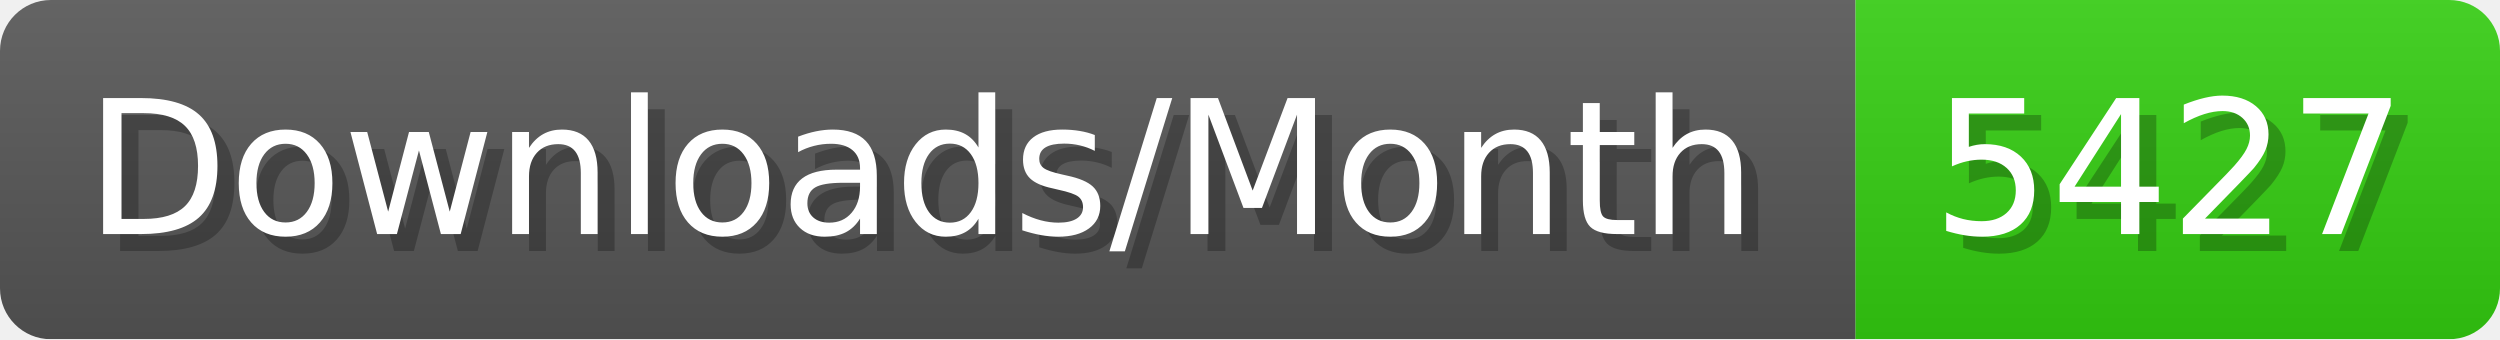
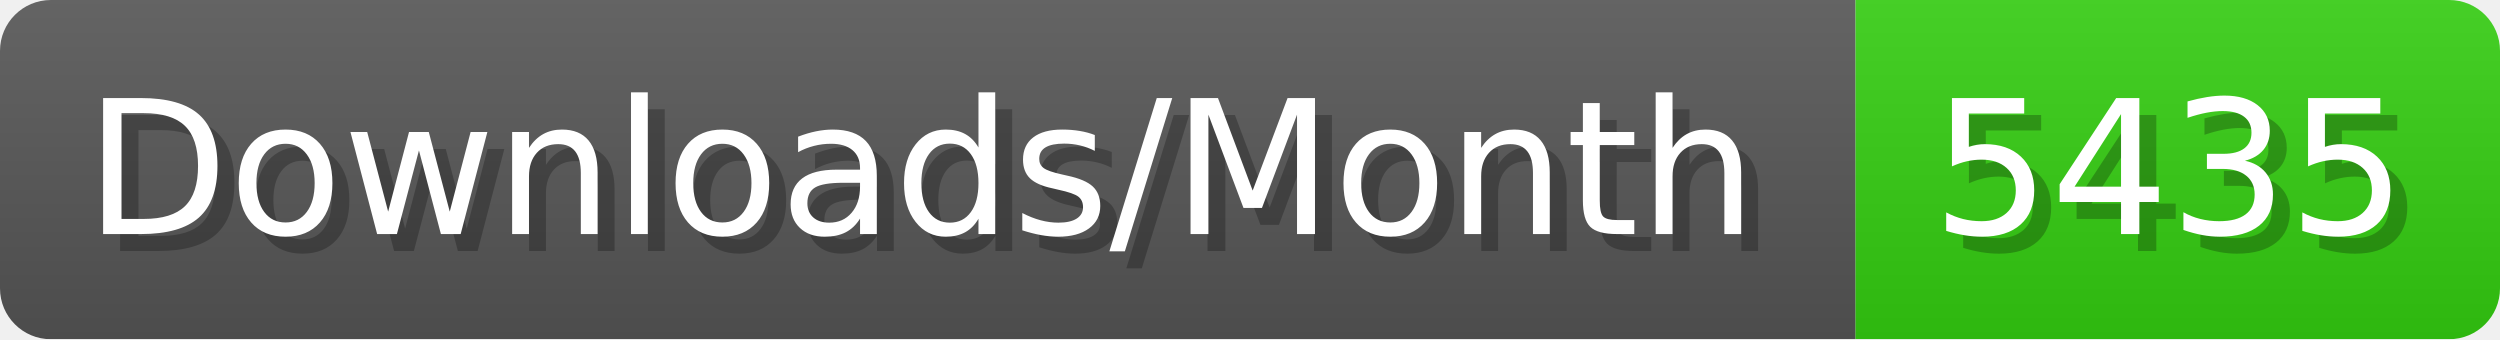
- <svg xmlns="http://www.w3.org/2000/svg" width="147.4" height="20" viewBox="0 0 1474 200" role="img" aria-label="Downloads/Month: 5427">
+ <svg xmlns="http://www.w3.org/2000/svg" width="147.4" height="20" viewBox="0 0 1474 200" role="img" aria-label="Downloads/Month: 5435">
  <linearGradient id="YlXUI" x2="0" y2="100%">
    <stop offset="0" stop-opacity=".1" stop-color="#EEE" />
    <stop offset="1" stop-opacity=".1" />
  </linearGradient>
  <mask id="JHhop">
    <rect width="1474" height="200" rx="30" fill="#FFF" />
  </mask>
  <g mask="url(#JHhop)">
    <rect width="1094" height="200" fill="#555" />
    <rect width="380" height="200" fill="#3C1" x="1094" />
    <rect width="1474" height="200" fill="url(#YlXUI)" />
  </g>
  <g aria-hidden="true" fill="#fff" text-anchor="start" font-family="Verdana,DejaVu Sans,sans-serif" font-size="110">
    <text x="60" y="148" textLength="994" fill="#000" opacity="0.25">Downloads/Month</text>
    <text x="50" y="138" textLength="994">Downloads/Month</text>
-     <text x="1149" y="148" textLength="280" fill="#000" opacity="0.25">5427</text>
-     <text x="1139" y="138" textLength="280">5427</text>
+     <text x="1149" y="148" textLength="280" fill="#000" opacity="0.25">5435</text>
+     <text x="1139" y="138" textLength="280">5435</text>
  </g>
</svg>
